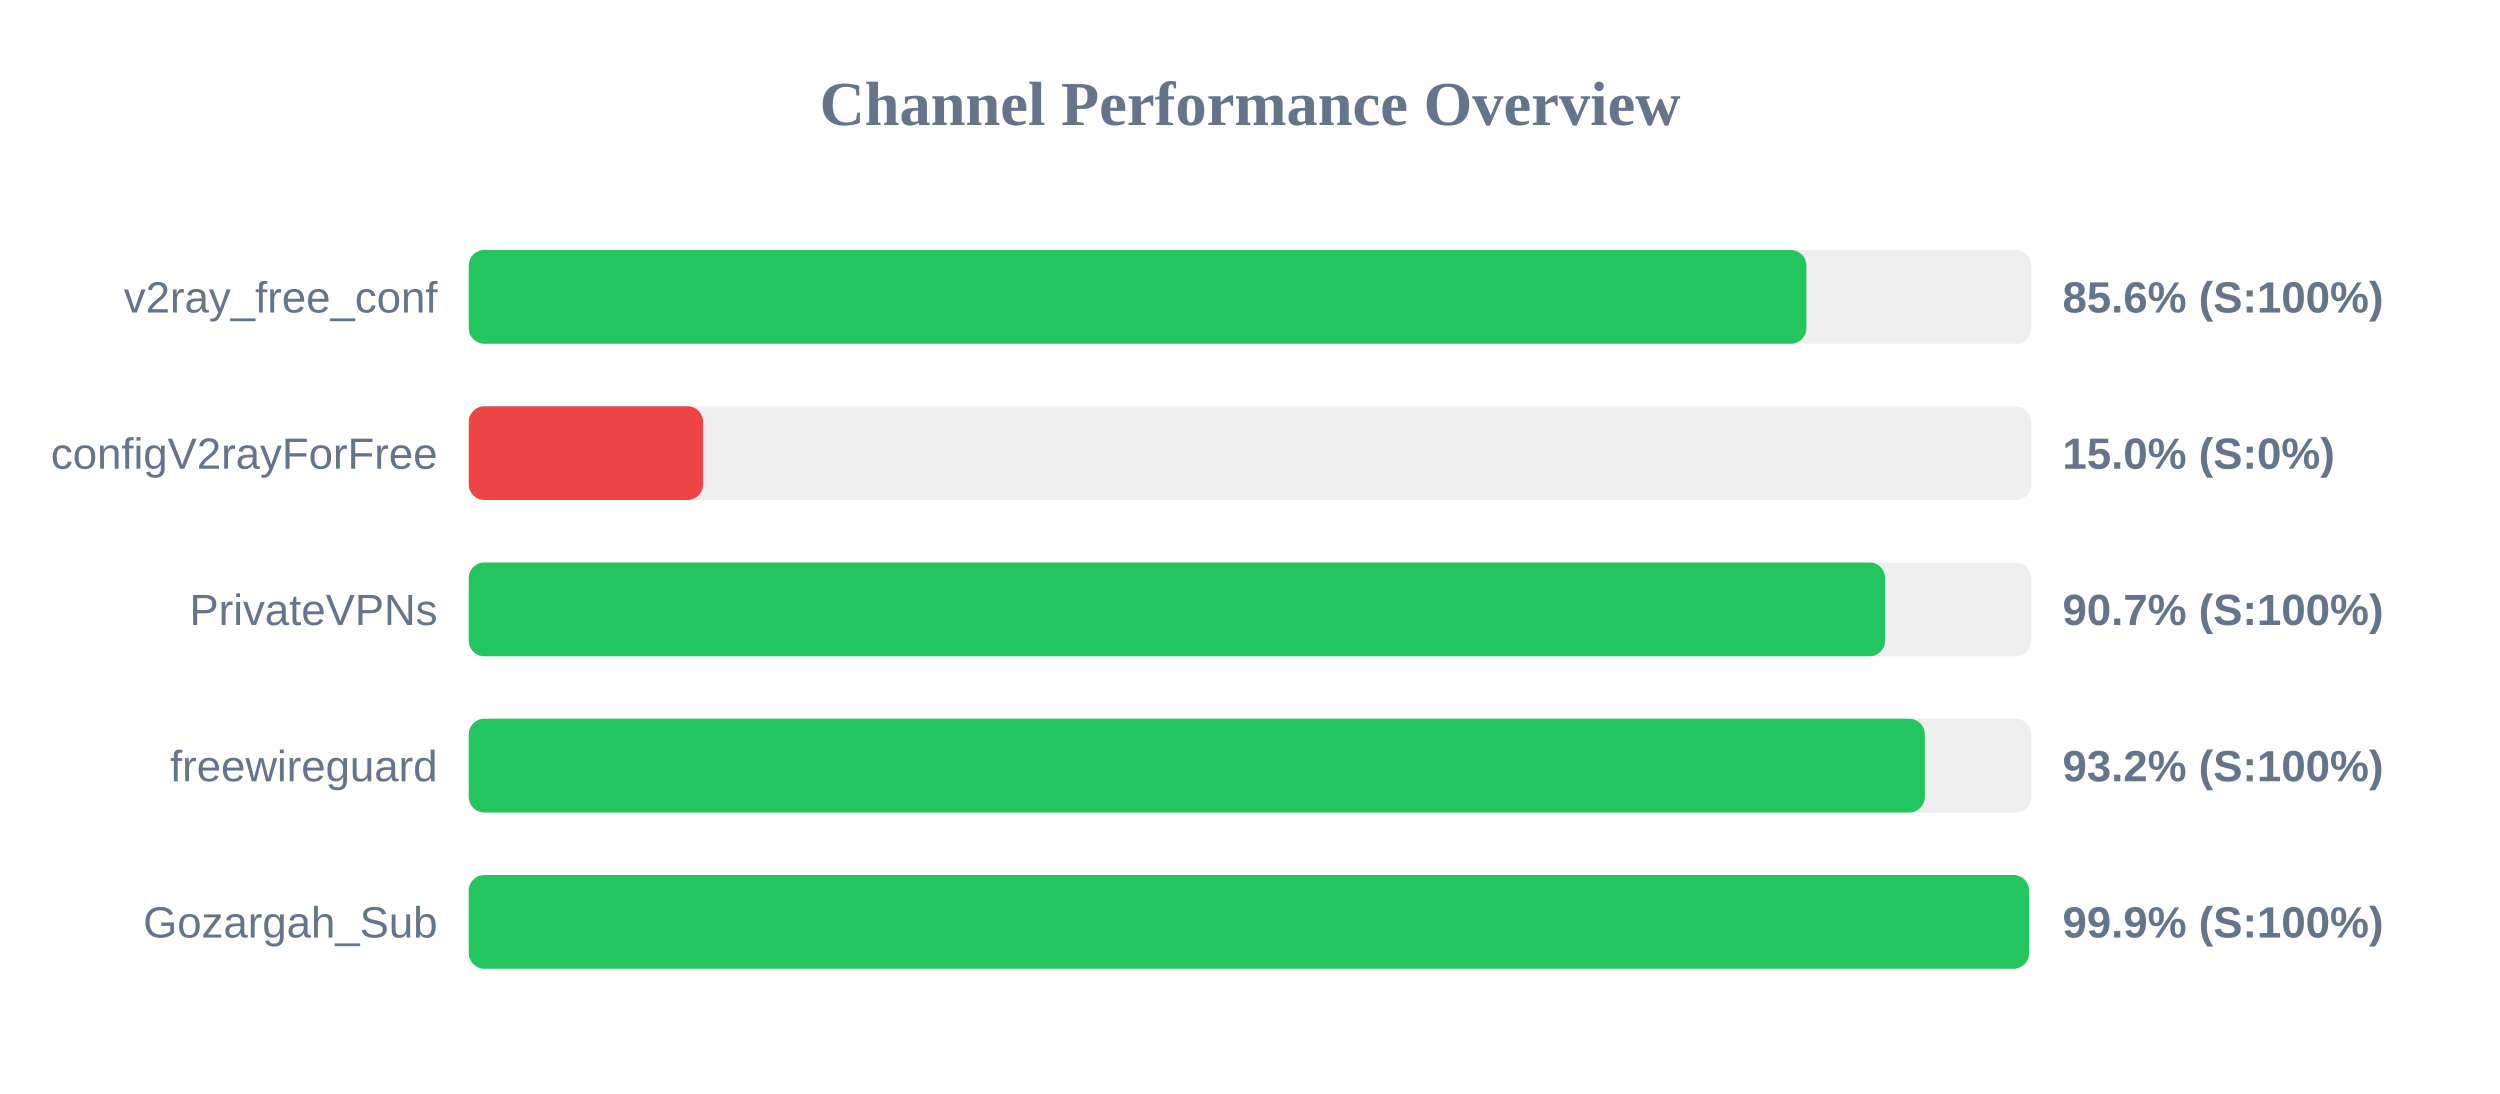
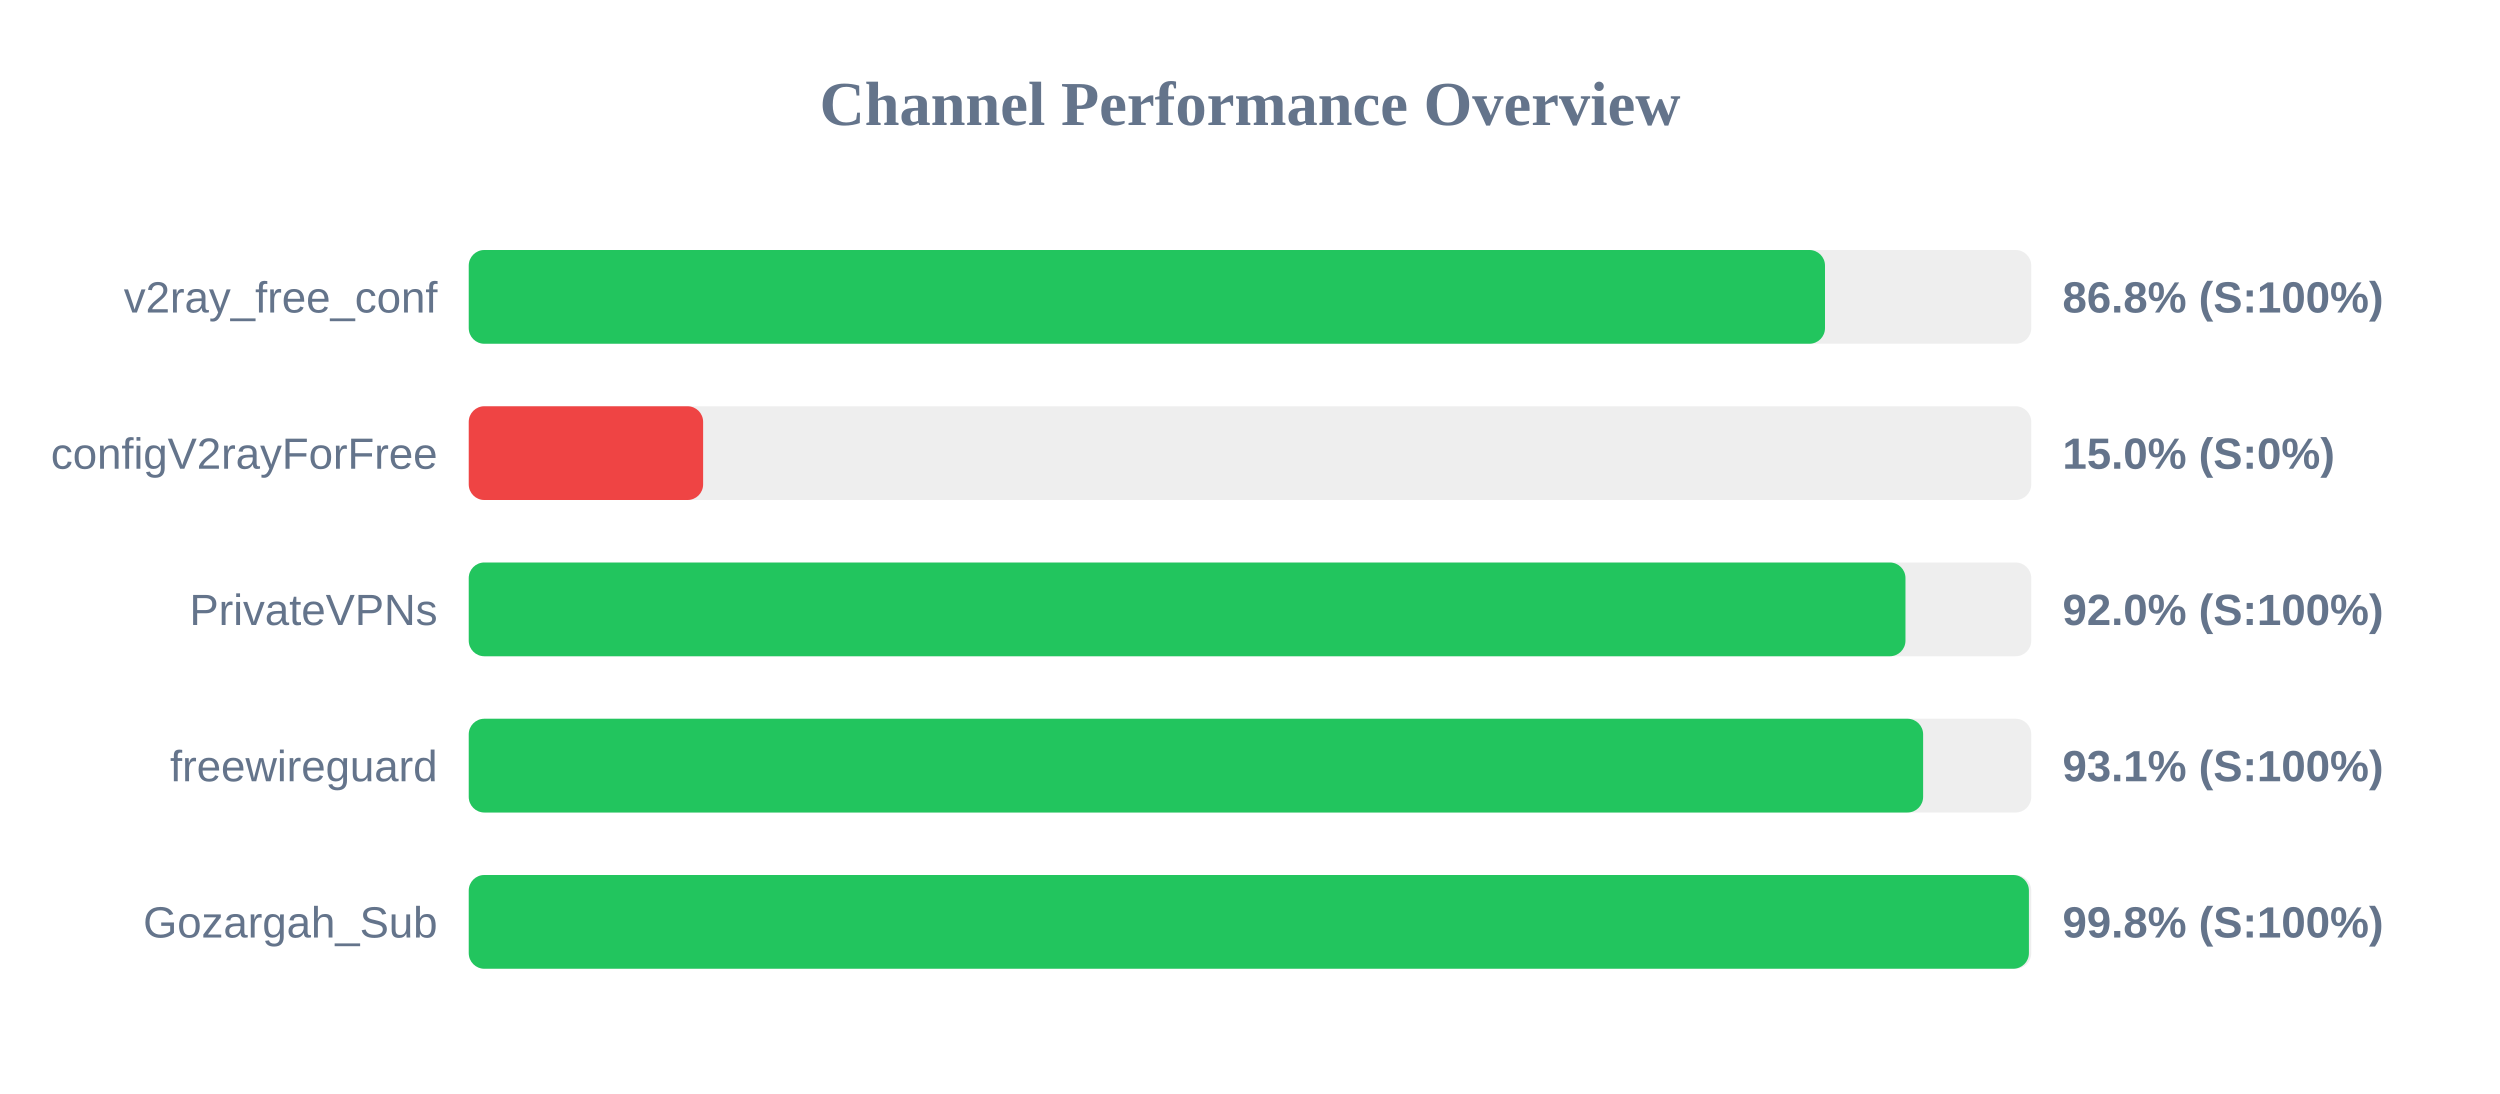
<svg xmlns="http://www.w3.org/2000/svg" width="800" height="350" version="1.1">
  <style>
        .row { font: 14px Arial; fill: #64748b; }
        .score { font: bold 14px Arial; fill: #64748b; }
    </style>
  <text x="400" y="40" text-anchor="middle" font-size="20px" font-weight="bold" fill="#64748b">Channel Performance Overview</text>
  <rect x="150" y="80" width="500" height="30" fill="#eee" rx="5" />
-   <rect x="150" y="80" width="428.05" height="30" fill="#22c55e" rx="5" />
+   <rect x="150" y="80" width="434.0" height="30" fill="#22c55e" rx="5" />
  <text x="140" y="100" text-anchor="end" class="row">v2ray_free_conf</text>
-   <text x="660" y="100" text-anchor="start" class="score">85.6% (S:100%)</text>
+   <text x="660" y="100" text-anchor="start" class="score">86.8% (S:100%)</text>
  <rect x="150" y="130" width="500" height="30" fill="#eee" rx="5" />
  <rect x="150" y="130" width="75.0" height="30" fill="#ef4444" rx="5" />
  <text x="140" y="150" text-anchor="end" class="row">configV2rayForFree</text>
  <text x="660" y="150" text-anchor="start" class="score">15.0% (S:0%)</text>
  <rect x="150" y="180" width="500" height="30" fill="#eee" rx="5" />
-   <rect x="150" y="180" width="453.25" height="30" fill="#22c55e" rx="5" />
+   <rect x="150" y="180" width="459.75" height="30" fill="#22c55e" rx="5" />
  <text x="140" y="200" text-anchor="end" class="row">PrivateVPNs</text>
-   <text x="660" y="200" text-anchor="start" class="score">90.7% (S:100%)</text>
+   <text x="660" y="200" text-anchor="start" class="score">92.0% (S:100%)</text>
  <rect x="150" y="230" width="500" height="30" fill="#eee" rx="5" />
-   <rect x="150" y="230" width="465.95" height="30" fill="#22c55e" rx="5" />
+   <rect x="150" y="230" width="465.4" height="30" fill="#22c55e" rx="5" />
  <text x="140" y="250" text-anchor="end" class="row">freewireguard</text>
-   <text x="660" y="250" text-anchor="start" class="score">93.2% (S:100%)</text>
+   <text x="660" y="250" text-anchor="start" class="score">93.1% (S:100%)</text>
  <rect x="150" y="280" width="500" height="30" fill="#eee" rx="5" />
-   <rect x="150" y="280" width="499.3" height="30" fill="#22c55e" rx="5" />
+   <rect x="150" y="280" width="499.25" height="30" fill="#22c55e" rx="5" />
  <text x="140" y="300" text-anchor="end" class="row">Gozargah_Sub</text>
-   <text x="660" y="300" text-anchor="start" class="score">99.9% (S:100%)</text>
+   <text x="660" y="300" text-anchor="start" class="score">99.8% (S:100%)</text>
</svg>
